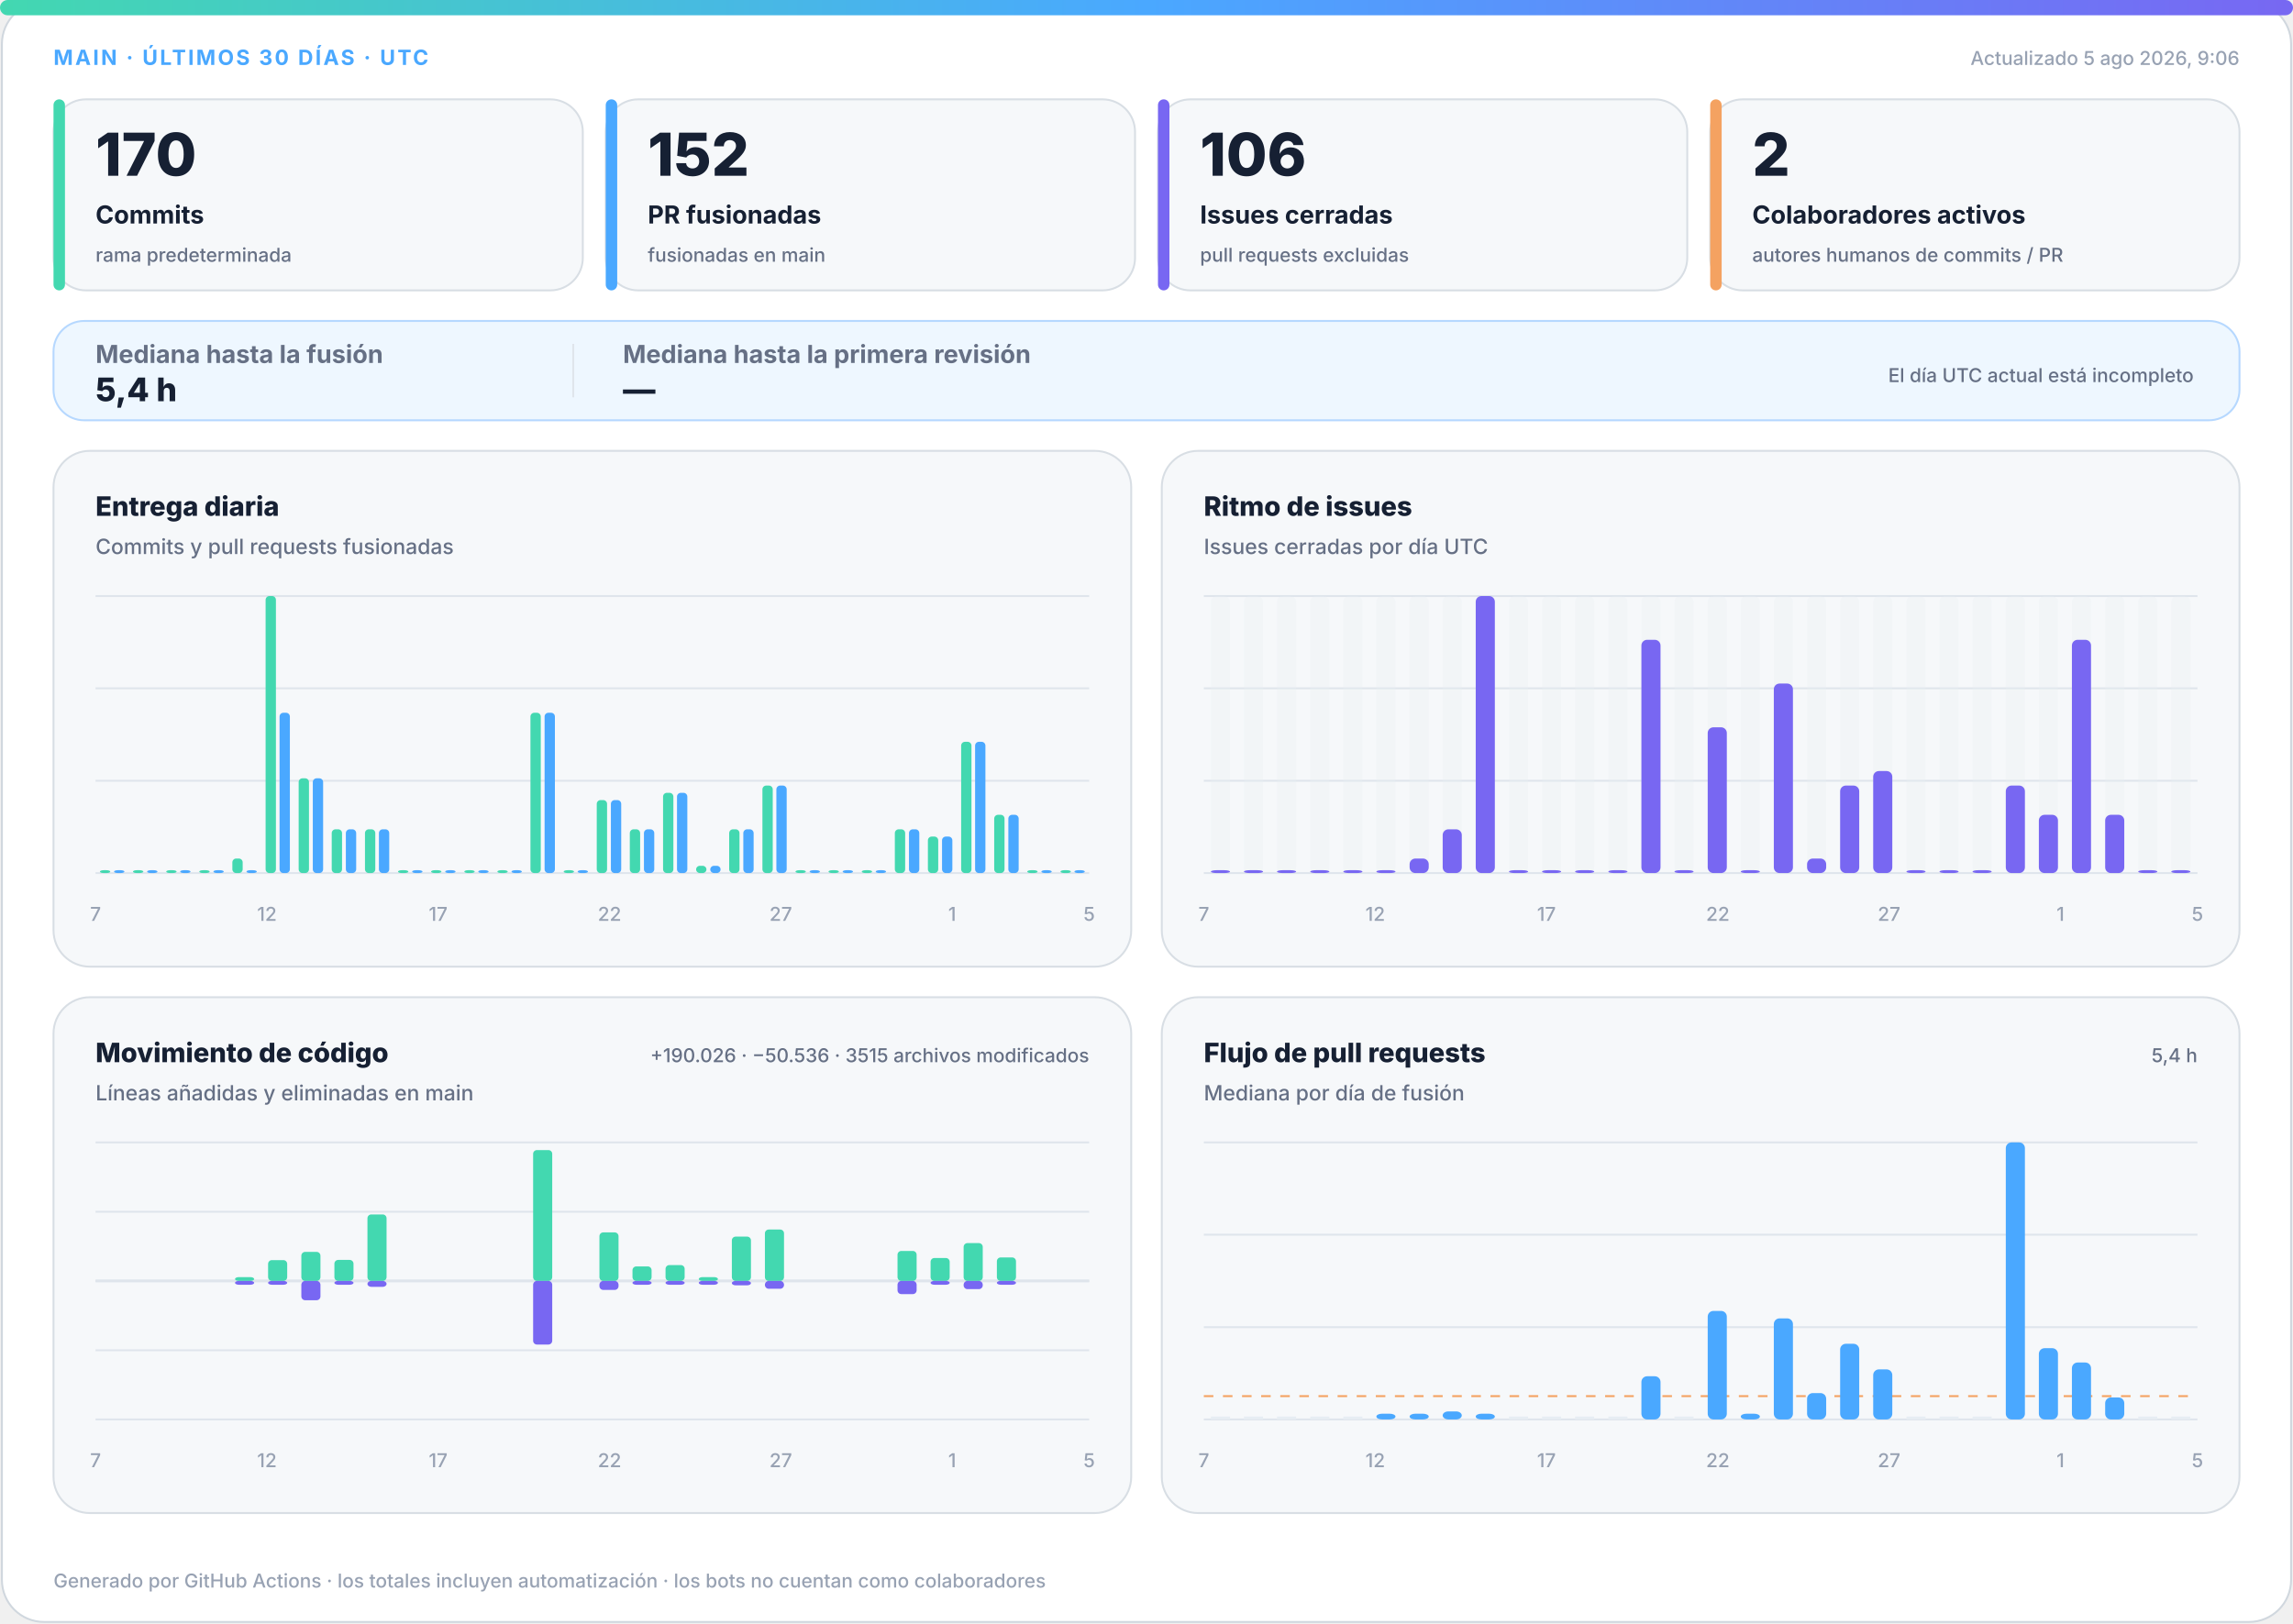
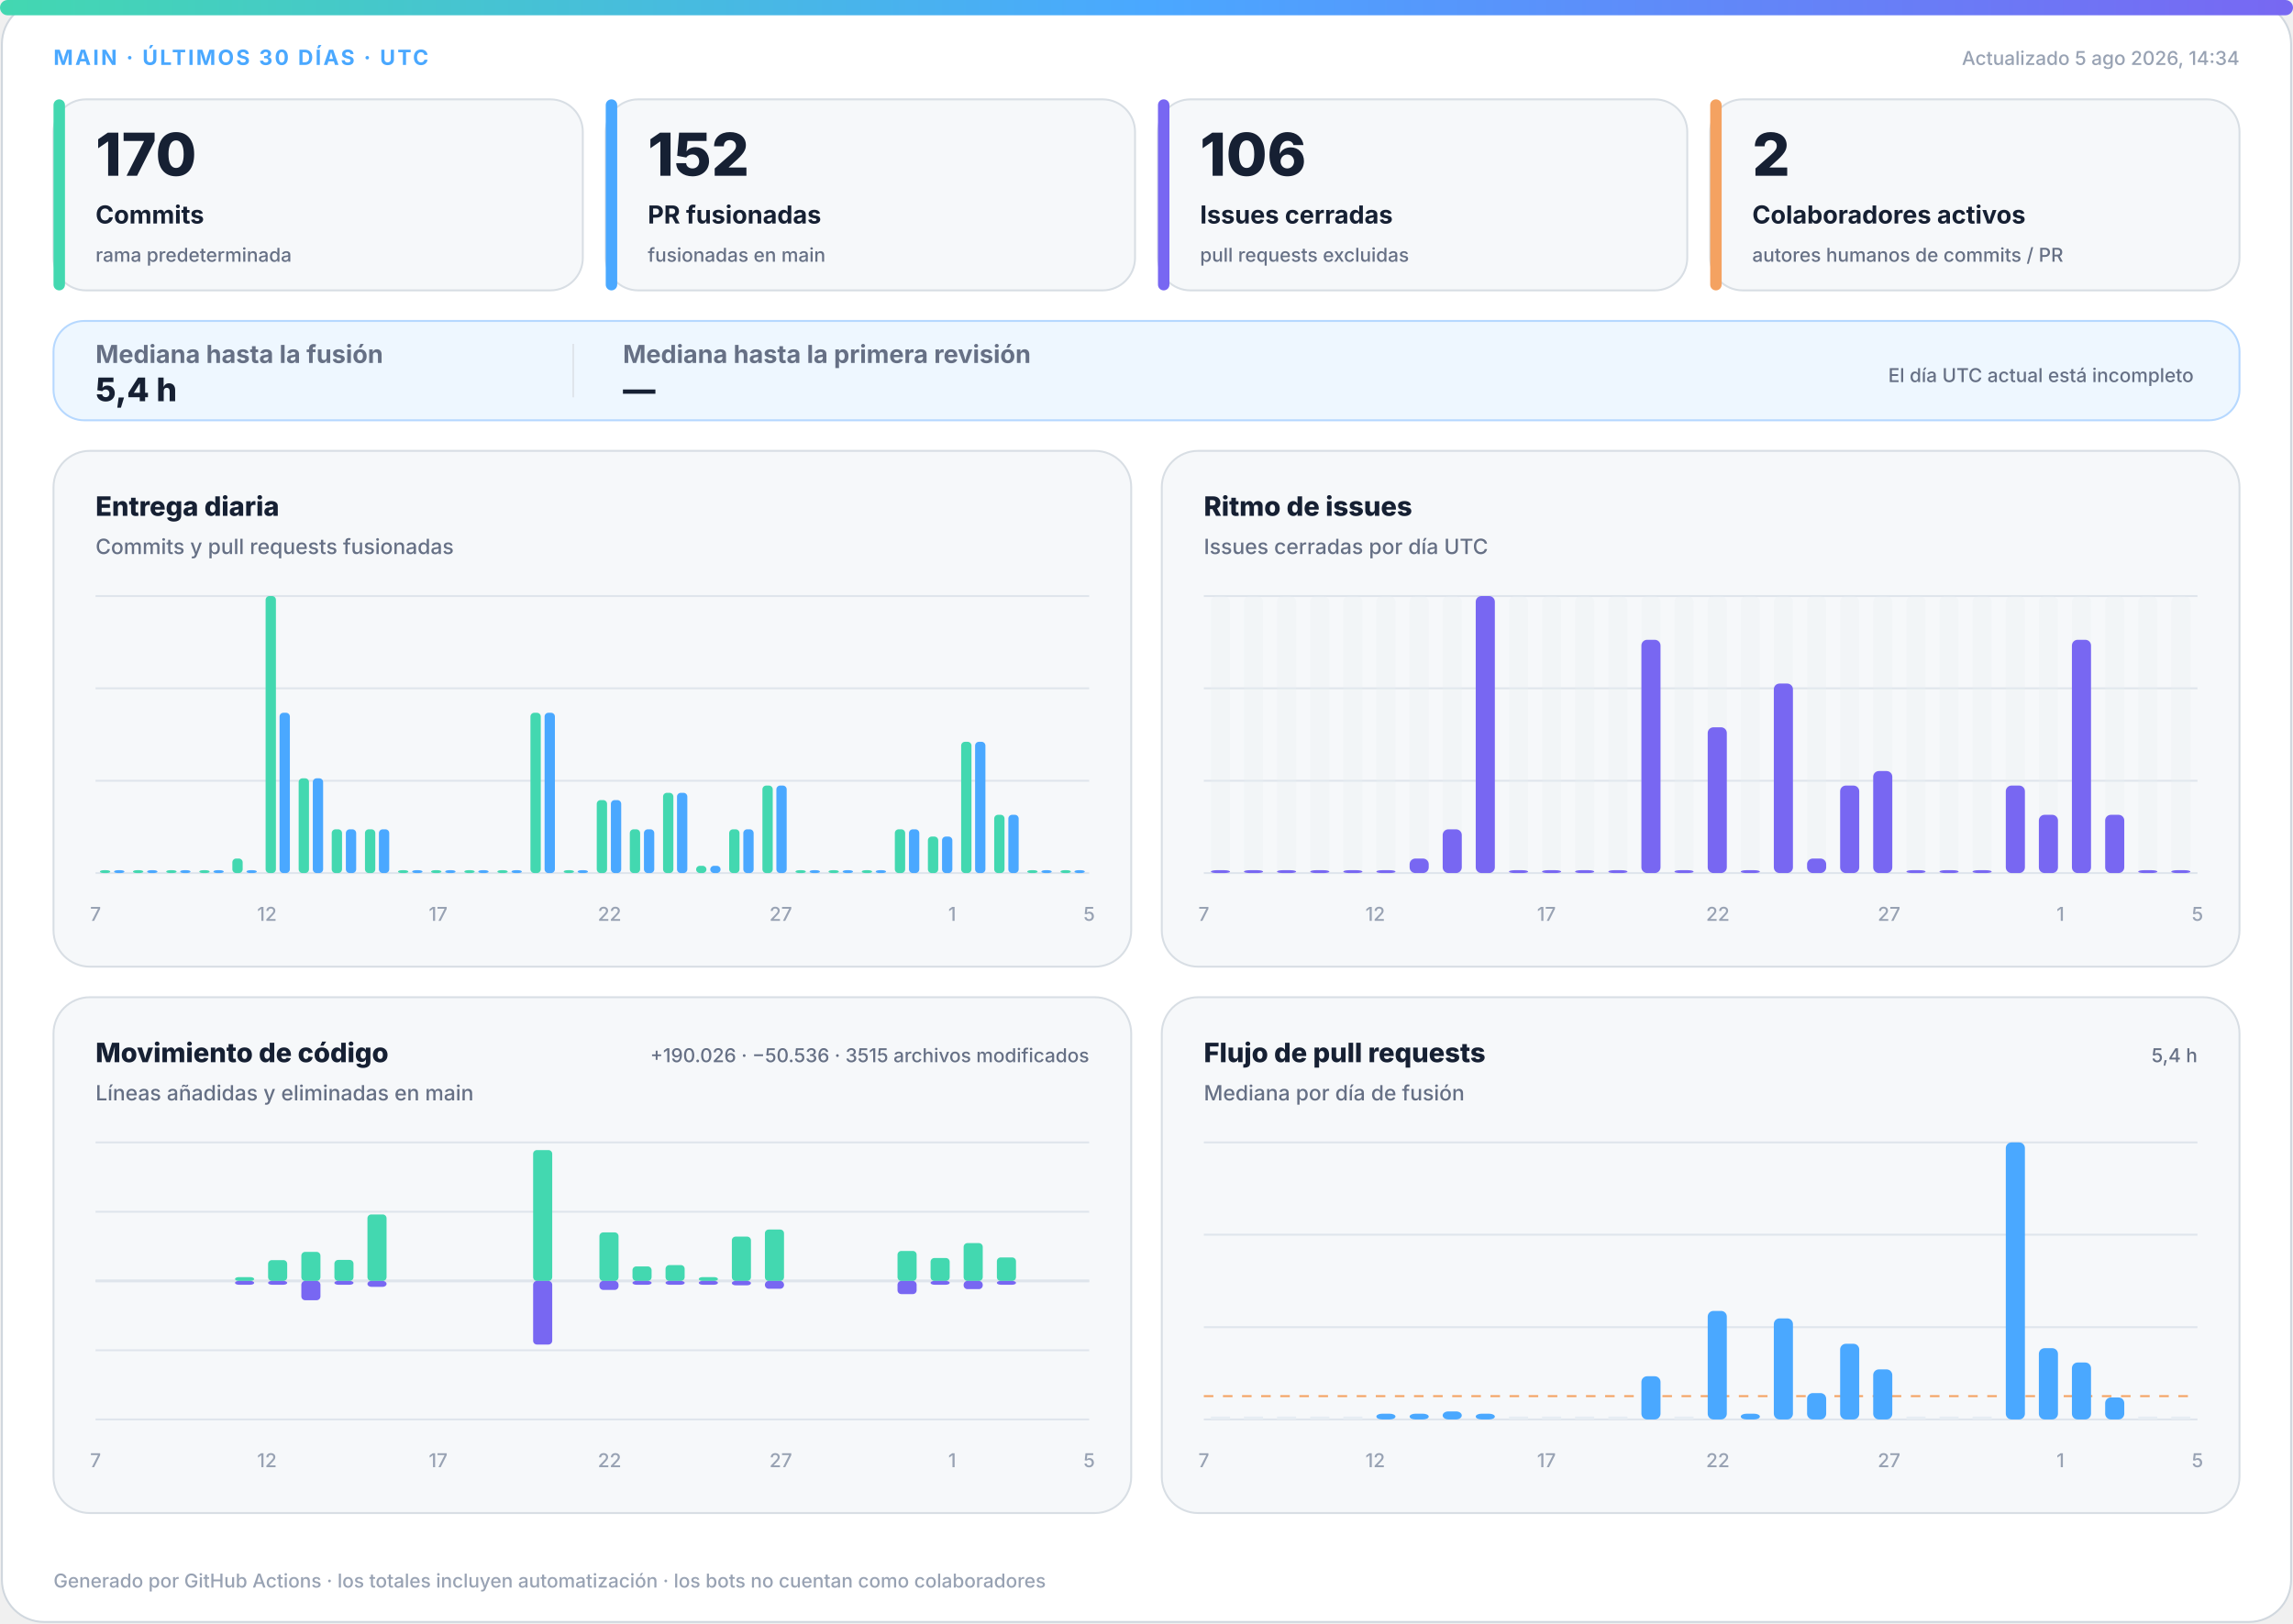
<svg xmlns="http://www.w3.org/2000/svg" width="1200" height="850" viewBox="0 0 1200 850" role="img" aria-labelledby="title desc">
  <defs>
    <linearGradient id="accent" x1="0" y1="0" x2="1" y2="0">
      <stop offset="0%" stop-color="#43d8b0" />
      <stop offset="50%" stop-color="#4aa8ff" />
      <stop offset="100%" stop-color="#7867f2" />
    </linearGradient>
    <linearGradient id="soft" x1="0" y1="0" x2="1" y2="1">
      <stop offset="0%" stop-color="#43d8b0" stop-opacity=".18" />
      <stop offset="100%" stop-color="#7867f2" stop-opacity=".12" />
    </linearGradient>
  </defs>
  <style>
.bg{fill:#fff;stroke:#d0d7de}.surface{fill:#f6f8fa;stroke:#d8dee4}.strong{fill:#eef7ff;stroke:#b6d8ff}.ink{fill:#162033}.muted{fill:#667085}.faint{fill:#98a2b3}.grid{stroke:#dfe5ec}.track{fill:#e7edf3}
.meta{font:750 11px -apple-system,BlinkMacSystemFont,"Segoe UI",sans-serif;letter-spacing:1.1px}.value{font:820 31px -apple-system,BlinkMacSystemFont,"Segoe UI",sans-serif}.label{font:720 13px -apple-system,BlinkMacSystemFont,"Segoe UI",sans-serif}.scope{font:520 10px -apple-system,BlinkMacSystemFont,"Segoe UI",sans-serif}.chart-title{font:760 14px -apple-system,BlinkMacSystemFont,"Segoe UI",sans-serif}.chart-subtitle{font:520 11px -apple-system,BlinkMacSystemFont,"Segoe UI",sans-serif}.small{font:540 10px -apple-system,BlinkMacSystemFont,"Segoe UI",sans-serif}.flow-value{font:780 17px -apple-system,BlinkMacSystemFont,"Segoe UI",sans-serif}
@media(prefers-color-scheme:dark){.bg{fill:#0d1117;stroke:#30363d}.surface{fill:#161b22;stroke:#30363d}.strong{fill:#10263a;stroke:#244d70}.ink{fill:#f0f6fc}.muted{fill:#a7b0bc}.faint{fill:#7d8590}.grid{stroke:#30363d}.track{fill:#27313d}}
</style>
  <rect class="bg" x="1" y="1" width="1198" height="848" rx="22" />
  <rect x="0" y="0" width="1200" height="8" rx="4" fill="url(#accent)" />
  <text class="meta" x="28" y="34" fill="#4aa8ff">MAIN · ÚLTIMOS 30 DÍAS · UTC</text>
-   <text class="small faint" x="1172" y="34" text-anchor="end">Actualizado 5 ago 2026, 9:06</text>
+   <text class="small faint" x="1172" y="34" text-anchor="end">Actualizado 5 ago 2026, 14:34</text>
  <g>
    <rect class="surface" x="28" y="52" width="277" height="100" rx="17" />
    <rect x="28" y="52" width="6" height="100" rx="3" fill="#43d8b0" />
    <text class="value ink" x="50" y="92" style="font-size:31px">170</text>
    <text class="label ink" x="50" y="117" style="font-size:13px">Commits</text>
    <text class="scope muted" x="50" y="137" style="font-size:10px">rama predeterminada</text>
  </g>
  <g>
    <rect class="surface" x="317" y="52" width="277" height="100" rx="17" />
    <rect x="317" y="52" width="6" height="100" rx="3" fill="#4aa8ff" />
    <text class="value ink" x="339" y="92" style="font-size:31px">152</text>
    <text class="label ink" x="339" y="117" style="font-size:13px">PR fusionadas</text>
    <text class="scope muted" x="339" y="137" style="font-size:10px">fusionadas en main</text>
  </g>
  <g>
    <rect class="surface" x="606" y="52" width="277" height="100" rx="17" />
    <rect x="606" y="52" width="6" height="100" rx="3" fill="#7867f2" />
    <text class="value ink" x="628" y="92" style="font-size:31px">106</text>
    <text class="label ink" x="628" y="117" style="font-size:13px">Issues cerradas</text>
    <text class="scope muted" x="628" y="137" style="font-size:10px">pull requests excluidas</text>
  </g>
  <g>
    <rect class="surface" x="895" y="52" width="277" height="100" rx="17" />
    <rect x="895" y="52" width="6" height="100" rx="3" fill="#f4a261" />
    <text class="value ink" x="917" y="92" style="font-size:31px">2</text>
    <text class="label ink" x="917" y="117" style="font-size:13px">Colaboradores activos</text>
    <text class="scope muted" x="917" y="137" style="font-size:10px">autores humanos de commits / PR</text>
  </g>
  <g>
    <rect class="strong" x="28" y="168" width="1144" height="52" rx="16" fill="url(#soft)" />
    <text class="label muted" x="50" y="190">Mediana hasta la fusión</text>
    <text class="flow-value ink" x="50" y="210">5,4 h</text>
    <line class="grid" x1="300" y1="180" x2="300" y2="208" />
    <text class="label muted" x="326" y="190">Mediana hasta la primera revisión</text>
    <text class="flow-value ink" x="326" y="210">—</text>
    <text class="scope muted" x="1148" y="200" text-anchor="end">El día UTC actual está incompleto</text>
  </g>
  <g>
    <rect class="surface" x="28" y="236" width="564" height="270" rx="19" />
    <text class="chart-title ink" x="50" y="270">Entrega diaria</text>
    <text class="chart-subtitle muted" x="50" y="290">Commits y pull requests fusionadas</text>
    <line class="grid" x1="50" y1="312.0" x2="570" y2="312.0" />
    <line class="grid" x1="50" y1="360.3" x2="570" y2="360.3" />
    <line class="grid" x1="50" y1="408.7" x2="570" y2="408.7" />
    <line class="grid" x1="50" y1="457.0" x2="570" y2="457.0" />
    <rect x="52.3" y="455.5" width="5.4" height="1.5" rx="2" fill="#43d8b0" />
    <rect x="59.7" y="455.5" width="5.4" height="1.5" rx="2" fill="#4aa8ff" />
    <rect x="69.6" y="455.5" width="5.4" height="1.5" rx="2" fill="#43d8b0" />
    <rect x="77.0" y="455.5" width="5.4" height="1.5" rx="2" fill="#4aa8ff" />
    <rect x="87.0" y="455.5" width="5.4" height="1.5" rx="2" fill="#43d8b0" />
    <rect x="94.3" y="455.5" width="5.4" height="1.5" rx="2" fill="#4aa8ff" />
    <rect x="104.3" y="455.5" width="5.4" height="1.5" rx="2" fill="#43d8b0" />
    <rect x="111.7" y="455.5" width="5.4" height="1.5" rx="2" fill="#4aa8ff" />
    <rect x="121.6" y="449.4" width="5.4" height="7.6" rx="2" fill="#43d8b0" />
    <rect x="129.0" y="455.5" width="5.4" height="1.5" rx="2" fill="#4aa8ff" />
    <rect x="139.0" y="312.0" width="5.4" height="145.0" rx="2" fill="#43d8b0" />
    <rect x="146.3" y="373.1" width="5.4" height="83.9" rx="2" fill="#4aa8ff" />
    <rect x="156.3" y="407.4" width="5.4" height="49.6" rx="2" fill="#43d8b0" />
    <rect x="163.7" y="407.4" width="5.4" height="49.6" rx="2" fill="#4aa8ff" />
    <rect x="173.6" y="434.1" width="5.4" height="22.9" rx="2" fill="#43d8b0" />
    <rect x="181.0" y="434.1" width="5.4" height="22.9" rx="2" fill="#4aa8ff" />
    <rect x="191.0" y="434.1" width="5.4" height="22.9" rx="2" fill="#43d8b0" />
    <rect x="198.3" y="434.1" width="5.4" height="22.9" rx="2" fill="#4aa8ff" />
    <rect x="208.3" y="455.5" width="5.4" height="1.5" rx="2" fill="#43d8b0" />
    <rect x="215.7" y="455.5" width="5.4" height="1.5" rx="2" fill="#4aa8ff" />
    <rect x="225.6" y="455.5" width="5.4" height="1.5" rx="2" fill="#43d8b0" />
    <rect x="233.0" y="455.5" width="5.4" height="1.5" rx="2" fill="#4aa8ff" />
    <rect x="243.0" y="455.5" width="5.4" height="1.5" rx="2" fill="#43d8b0" />
    <rect x="250.3" y="455.5" width="5.4" height="1.5" rx="2" fill="#4aa8ff" />
    <rect x="260.3" y="455.5" width="5.4" height="1.5" rx="2" fill="#43d8b0" />
    <rect x="267.7" y="455.5" width="5.4" height="1.5" rx="2" fill="#4aa8ff" />
    <rect x="277.6" y="373.1" width="5.4" height="83.9" rx="2" fill="#43d8b0" />
    <rect x="285.0" y="373.1" width="5.4" height="83.9" rx="2" fill="#4aa8ff" />
    <rect x="295.0" y="455.5" width="5.4" height="1.5" rx="2" fill="#43d8b0" />
    <rect x="302.3" y="455.5" width="5.4" height="1.5" rx="2" fill="#4aa8ff" />
    <rect x="312.3" y="418.8" width="5.4" height="38.2" rx="2" fill="#43d8b0" />
    <rect x="319.7" y="418.8" width="5.4" height="38.2" rx="2" fill="#4aa8ff" />
    <rect x="329.6" y="434.1" width="5.4" height="22.9" rx="2" fill="#43d8b0" />
    <rect x="337.0" y="434.1" width="5.4" height="22.9" rx="2" fill="#4aa8ff" />
    <rect x="347.0" y="415.0" width="5.4" height="42.0" rx="2" fill="#43d8b0" />
    <rect x="354.3" y="415.0" width="5.4" height="42.0" rx="2" fill="#4aa8ff" />
    <rect x="364.3" y="453.2" width="5.4" height="3.8" rx="2" fill="#43d8b0" />
    <rect x="371.7" y="453.2" width="5.4" height="3.8" rx="2" fill="#4aa8ff" />
    <rect x="381.6" y="434.1" width="5.4" height="22.9" rx="2" fill="#43d8b0" />
    <rect x="389.0" y="434.1" width="5.4" height="22.9" rx="2" fill="#4aa8ff" />
    <rect x="399.0" y="411.2" width="5.4" height="45.8" rx="2" fill="#43d8b0" />
    <rect x="406.3" y="411.2" width="5.4" height="45.8" rx="2" fill="#4aa8ff" />
    <rect x="416.3" y="455.5" width="5.4" height="1.5" rx="2" fill="#43d8b0" />
    <rect x="423.7" y="455.5" width="5.4" height="1.5" rx="2" fill="#4aa8ff" />
    <rect x="433.6" y="455.5" width="5.4" height="1.5" rx="2" fill="#43d8b0" />
    <rect x="441.0" y="455.5" width="5.4" height="1.5" rx="2" fill="#4aa8ff" />
    <rect x="451.0" y="455.5" width="5.4" height="1.5" rx="2" fill="#43d8b0" />
    <rect x="458.3" y="455.5" width="5.4" height="1.5" rx="2" fill="#4aa8ff" />
    <rect x="468.3" y="434.1" width="5.4" height="22.9" rx="2" fill="#43d8b0" />
    <rect x="475.7" y="434.1" width="5.4" height="22.9" rx="2" fill="#4aa8ff" />
    <rect x="485.6" y="437.9" width="5.4" height="19.1" rx="2" fill="#43d8b0" />
    <rect x="493.0" y="437.9" width="5.4" height="19.1" rx="2" fill="#4aa8ff" />
    <rect x="503.0" y="388.3" width="5.4" height="68.7" rx="2" fill="#43d8b0" />
    <rect x="510.3" y="388.3" width="5.4" height="68.7" rx="2" fill="#4aa8ff" />
    <rect x="520.3" y="426.5" width="5.4" height="30.5" rx="2" fill="#43d8b0" />
    <rect x="527.7" y="426.5" width="5.4" height="30.5" rx="2" fill="#4aa8ff" />
    <rect x="537.6" y="455.5" width="5.4" height="1.5" rx="2" fill="#43d8b0" />
    <rect x="545.0" y="455.5" width="5.4" height="1.5" rx="2" fill="#4aa8ff" />
    <rect x="555.0" y="455.5" width="5.4" height="1.5" rx="2" fill="#43d8b0" />
    <rect x="562.3" y="455.5" width="5.4" height="1.5" rx="2" fill="#4aa8ff" />
    <text class="small faint" x="50.0" y="482" text-anchor="middle">7</text>
    <text class="small faint" x="139.7" y="482" text-anchor="middle">12</text>
    <text class="small faint" x="229.3" y="482" text-anchor="middle">17</text>
    <text class="small faint" x="319.0" y="482" text-anchor="middle">22</text>
    <text class="small faint" x="408.6" y="482" text-anchor="middle">27</text>
    <text class="small faint" x="498.3" y="482" text-anchor="middle">1</text>
    <text class="small faint" x="570.0" y="482" text-anchor="middle">5</text>
  </g>
  <g>
    <rect class="surface" x="608" y="236" width="564" height="270" rx="19" />
    <text class="chart-title ink" x="630" y="270">Ritmo de issues</text>
    <text class="chart-subtitle muted" x="630" y="290">Issues cerradas por día UTC</text>
    <line class="grid" x1="630" y1="312.0" x2="1150" y2="312.0" />
    <line class="grid" x1="630" y1="360.3" x2="1150" y2="360.3" />
    <line class="grid" x1="630" y1="408.7" x2="1150" y2="408.7" />
    <line class="grid" x1="630" y1="457.0" x2="1150" y2="457.0" />
    <g>
      <rect class="track" x="633.7" y="312" width="10.0" height="145" rx="3" opacity=".3" />
      <rect x="633.7" y="455.5" width="10.0" height="1.5" rx="3" fill="#7867f2" />
    </g>
    <g>
      <rect class="track" x="651.0" y="312" width="10.0" height="145" rx="3" opacity=".3" />
      <rect x="651.0" y="455.5" width="10.0" height="1.5" rx="3" fill="#7867f2" />
    </g>
    <g>
      <rect class="track" x="668.3" y="312" width="10.0" height="145" rx="3" opacity=".3" />
      <rect x="668.3" y="455.5" width="10.0" height="1.5" rx="3" fill="#7867f2" />
    </g>
    <g>
      <rect class="track" x="685.7" y="312" width="10.0" height="145" rx="3" opacity=".3" />
      <rect x="685.7" y="455.5" width="10.0" height="1.5" rx="3" fill="#7867f2" />
    </g>
    <g>
      <rect class="track" x="703.0" y="312" width="10.0" height="145" rx="3" opacity=".3" />
      <rect x="703.0" y="455.5" width="10.0" height="1.5" rx="3" fill="#7867f2" />
    </g>
    <g>
      <rect class="track" x="720.3" y="312" width="10.0" height="145" rx="3" opacity=".3" />
      <rect x="720.3" y="455.5" width="10.0" height="1.5" rx="3" fill="#7867f2" />
    </g>
    <g>
      <rect class="track" x="737.7" y="312" width="10.0" height="145" rx="3" opacity=".3" />
      <rect x="737.7" y="449.4" width="10.0" height="7.6" rx="3" fill="#7867f2" />
    </g>
    <g>
      <rect class="track" x="755.0" y="312" width="10.0" height="145" rx="3" opacity=".3" />
      <rect x="755.0" y="434.1" width="10.0" height="22.9" rx="3" fill="#7867f2" />
    </g>
    <g>
      <rect class="track" x="772.3" y="312" width="10.0" height="145" rx="3" opacity=".3" />
      <rect x="772.3" y="312.0" width="10.0" height="145.0" rx="3" fill="#7867f2" />
    </g>
    <g>
      <rect class="track" x="789.7" y="312" width="10.0" height="145" rx="3" opacity=".3" />
      <rect x="789.7" y="455.5" width="10.0" height="1.5" rx="3" fill="#7867f2" />
    </g>
    <g>
      <rect class="track" x="807.0" y="312" width="10.0" height="145" rx="3" opacity=".3" />
      <rect x="807.0" y="455.5" width="10.0" height="1.5" rx="3" fill="#7867f2" />
    </g>
    <g>
      <rect class="track" x="824.3" y="312" width="10.0" height="145" rx="3" opacity=".3" />
      <rect x="824.3" y="455.5" width="10.0" height="1.5" rx="3" fill="#7867f2" />
    </g>
    <g>
      <rect class="track" x="841.7" y="312" width="10.0" height="145" rx="3" opacity=".3" />
      <rect x="841.7" y="455.5" width="10.0" height="1.5" rx="3" fill="#7867f2" />
    </g>
    <g>
      <rect class="track" x="859.0" y="312" width="10.0" height="145" rx="3" opacity=".3" />
      <rect x="859.0" y="334.9" width="10.0" height="122.1" rx="3" fill="#7867f2" />
    </g>
    <g>
      <rect class="track" x="876.3" y="312" width="10.0" height="145" rx="3" opacity=".3" />
      <rect x="876.3" y="455.5" width="10.0" height="1.5" rx="3" fill="#7867f2" />
    </g>
    <g>
      <rect class="track" x="893.7" y="312" width="10.0" height="145" rx="3" opacity=".3" />
      <rect x="893.7" y="380.7" width="10.0" height="76.3" rx="3" fill="#7867f2" />
    </g>
    <g>
      <rect class="track" x="911.0" y="312" width="10.0" height="145" rx="3" opacity=".3" />
      <rect x="911.0" y="455.5" width="10.0" height="1.5" rx="3" fill="#7867f2" />
    </g>
    <g>
      <rect class="track" x="928.3" y="312" width="10.0" height="145" rx="3" opacity=".3" />
      <rect x="928.3" y="357.8" width="10.0" height="99.2" rx="3" fill="#7867f2" />
    </g>
    <g>
      <rect class="track" x="945.7" y="312" width="10.0" height="145" rx="3" opacity=".3" />
      <rect x="945.7" y="449.4" width="10.0" height="7.6" rx="3" fill="#7867f2" />
    </g>
    <g>
      <rect class="track" x="963.0" y="312" width="10.0" height="145" rx="3" opacity=".3" />
      <rect x="963.0" y="411.2" width="10.0" height="45.8" rx="3" fill="#7867f2" />
    </g>
    <g>
      <rect class="track" x="980.3" y="312" width="10.0" height="145" rx="3" opacity=".3" />
      <rect x="980.3" y="403.6" width="10.0" height="53.4" rx="3" fill="#7867f2" />
    </g>
    <g>
      <rect class="track" x="997.7" y="312" width="10.0" height="145" rx="3" opacity=".3" />
      <rect x="997.7" y="455.5" width="10.0" height="1.5" rx="3" fill="#7867f2" />
    </g>
    <g>
      <rect class="track" x="1015.0" y="312" width="10.0" height="145" rx="3" opacity=".3" />
      <rect x="1015.0" y="455.5" width="10.0" height="1.5" rx="3" fill="#7867f2" />
    </g>
    <g>
      <rect class="track" x="1032.3" y="312" width="10.0" height="145" rx="3" opacity=".3" />
      <rect x="1032.3" y="455.5" width="10.0" height="1.5" rx="3" fill="#7867f2" />
    </g>
    <g>
      <rect class="track" x="1049.7" y="312" width="10.0" height="145" rx="3" opacity=".3" />
      <rect x="1049.7" y="411.2" width="10.0" height="45.8" rx="3" fill="#7867f2" />
    </g>
    <g>
      <rect class="track" x="1067.0" y="312" width="10.0" height="145" rx="3" opacity=".3" />
      <rect x="1067.0" y="426.5" width="10.0" height="30.5" rx="3" fill="#7867f2" />
    </g>
    <g>
      <rect class="track" x="1084.3" y="312" width="10.0" height="145" rx="3" opacity=".3" />
      <rect x="1084.3" y="334.9" width="10.0" height="122.1" rx="3" fill="#7867f2" />
    </g>
    <g>
      <rect class="track" x="1101.7" y="312" width="10.0" height="145" rx="3" opacity=".3" />
      <rect x="1101.7" y="426.5" width="10.0" height="30.5" rx="3" fill="#7867f2" />
    </g>
    <g>
      <rect class="track" x="1119.0" y="312" width="10.0" height="145" rx="3" opacity=".3" />
      <rect x="1119.0" y="455.5" width="10.0" height="1.5" rx="3" fill="#7867f2" />
    </g>
    <g>
      <rect class="track" x="1136.3" y="312" width="10.0" height="145" rx="3" opacity=".3" />
      <rect x="1136.3" y="455.5" width="10.0" height="1.5" rx="3" fill="#7867f2" />
    </g>
    <text class="small faint" x="630.0" y="482" text-anchor="middle">7</text>
    <text class="small faint" x="719.7" y="482" text-anchor="middle">12</text>
    <text class="small faint" x="809.3" y="482" text-anchor="middle">17</text>
    <text class="small faint" x="899.0" y="482" text-anchor="middle">22</text>
    <text class="small faint" x="988.6" y="482" text-anchor="middle">27</text>
    <text class="small faint" x="1078.3" y="482" text-anchor="middle">1</text>
    <text class="small faint" x="1150.0" y="482" text-anchor="middle">5</text>
  </g>
  <g>
    <rect class="surface" x="28" y="522" width="564" height="270" rx="19" />
    <text class="chart-title ink" x="50" y="556">Movimiento de código</text>
    <text class="chart-subtitle muted" x="50" y="576">Líneas añadidas y eliminadas en main</text>
    <text class="small muted" x="570" y="556" text-anchor="end">+190.026 · −50.536 · 3515 archivos modificados</text>
    <line class="grid" x1="50" y1="598.0" x2="570" y2="598.0" />
    <line class="grid" x1="50" y1="634.3" x2="570" y2="634.3" />
    <line class="grid" x1="50" y1="670.5" x2="570" y2="670.5" />
    <line class="grid" x1="50" y1="706.8" x2="570" y2="706.8" />
    <line class="grid" x1="50" y1="743.0" x2="570" y2="743.0" />
    <line class="grid" x1="50" y1="670.5" x2="570" y2="670.5" stroke-width="1.5" />
    <rect x="53.7" y="670.5" width="10.0" height="0.0" rx="2" fill="#43d8b0" />
    <rect x="53.7" y="670.5" width="10.0" height="0.0" rx="2" fill="#7867f2" />
    <rect x="71.0" y="670.5" width="10.0" height="0.0" rx="2" fill="#43d8b0" />
    <rect x="71.0" y="670.5" width="10.0" height="0.0" rx="2" fill="#7867f2" />
    <rect x="88.3" y="670.5" width="10.0" height="0.0" rx="2" fill="#43d8b0" />
    <rect x="88.3" y="670.5" width="10.0" height="0.0" rx="2" fill="#7867f2" />
    <rect x="105.7" y="670.5" width="10.0" height="0.0" rx="2" fill="#43d8b0" />
    <rect x="105.7" y="670.5" width="10.0" height="0.0" rx="2" fill="#7867f2" />
    <rect x="123.0" y="668.5" width="10.0" height="2.0" rx="2" fill="#43d8b0" />
    <rect x="123.0" y="670.5" width="10.0" height="2.0" rx="2" fill="#7867f2" />
    <rect x="140.3" y="659.6" width="10.0" height="10.9" rx="2" fill="#43d8b0" />
    <rect x="140.3" y="670.5" width="10.0" height="2.0" rx="2" fill="#7867f2" />
    <rect x="157.7" y="655.3" width="10.0" height="15.2" rx="2" fill="#43d8b0" />
    <rect x="157.7" y="670.5" width="10.0" height="10.1" rx="2" fill="#7867f2" />
    <rect x="175.0" y="659.5" width="10.0" height="11.0" rx="2" fill="#43d8b0" />
    <rect x="175.0" y="670.5" width="10.0" height="2.0" rx="2" fill="#7867f2" />
    <rect x="192.3" y="635.7" width="10.0" height="34.8" rx="2" fill="#43d8b0" />
    <rect x="192.3" y="670.5" width="10.0" height="3.1" rx="2" fill="#7867f2" />
    <rect x="209.7" y="670.5" width="10.0" height="0.0" rx="2" fill="#43d8b0" />
    <rect x="209.7" y="670.5" width="10.0" height="0.0" rx="2" fill="#7867f2" />
    <rect x="227.0" y="670.5" width="10.0" height="0.0" rx="2" fill="#43d8b0" />
    <rect x="227.0" y="670.5" width="10.0" height="0.0" rx="2" fill="#7867f2" />
    <rect x="244.3" y="670.5" width="10.0" height="0.0" rx="2" fill="#43d8b0" />
    <rect x="244.3" y="670.5" width="10.0" height="0.0" rx="2" fill="#7867f2" />
    <rect x="261.7" y="670.5" width="10.0" height="0.0" rx="2" fill="#43d8b0" />
    <rect x="261.7" y="670.5" width="10.0" height="0.0" rx="2" fill="#7867f2" />
    <rect x="279.0" y="602.0" width="10.0" height="68.5" rx="2" fill="#43d8b0" />
    <rect x="279.0" y="670.5" width="10.0" height="33.3" rx="2" fill="#7867f2" />
    <rect x="296.3" y="670.5" width="10.0" height="0.0" rx="2" fill="#43d8b0" />
    <rect x="296.3" y="670.5" width="10.0" height="0.0" rx="2" fill="#7867f2" />
    <rect x="313.7" y="645.1" width="10.0" height="25.4" rx="2" fill="#43d8b0" />
    <rect x="313.7" y="670.5" width="10.0" height="4.7" rx="2" fill="#7867f2" />
    <rect x="331.0" y="662.9" width="10.0" height="7.6" rx="2" fill="#43d8b0" />
    <rect x="331.0" y="670.5" width="10.0" height="2.0" rx="2" fill="#7867f2" />
    <rect x="348.3" y="662.2" width="10.0" height="8.3" rx="2" fill="#43d8b0" />
    <rect x="348.3" y="670.5" width="10.0" height="2.0" rx="2" fill="#7867f2" />
    <rect x="365.7" y="668.5" width="10.0" height="2.0" rx="2" fill="#43d8b0" />
    <rect x="365.7" y="670.5" width="10.0" height="2.0" rx="2" fill="#7867f2" />
    <rect x="383.0" y="647.3" width="10.0" height="23.2" rx="2" fill="#43d8b0" />
    <rect x="383.0" y="670.5" width="10.0" height="2.3" rx="2" fill="#7867f2" />
    <rect x="400.3" y="643.6" width="10.0" height="26.9" rx="2" fill="#43d8b0" />
    <rect x="400.3" y="670.5" width="10.0" height="4.1" rx="2" fill="#7867f2" />
    <rect x="417.7" y="670.5" width="10.0" height="0.0" rx="2" fill="#43d8b0" />
    <rect x="417.7" y="670.5" width="10.0" height="0.0" rx="2" fill="#7867f2" />
    <rect x="435.0" y="670.5" width="10.0" height="0.0" rx="2" fill="#43d8b0" />
    <rect x="435.0" y="670.5" width="10.0" height="0.0" rx="2" fill="#7867f2" />
    <rect x="452.3" y="670.5" width="10.0" height="0.0" rx="2" fill="#43d8b0" />
    <rect x="452.3" y="670.5" width="10.0" height="0.0" rx="2" fill="#7867f2" />
    <rect x="469.7" y="654.8" width="10.0" height="15.7" rx="2" fill="#43d8b0" />
    <rect x="469.7" y="670.5" width="10.0" height="6.9" rx="2" fill="#7867f2" />
    <rect x="487.0" y="658.5" width="10.0" height="12.0" rx="2" fill="#43d8b0" />
    <rect x="487.0" y="670.5" width="10.0" height="2.0" rx="2" fill="#7867f2" />
    <rect x="504.3" y="650.7" width="10.0" height="19.8" rx="2" fill="#43d8b0" />
    <rect x="504.3" y="670.5" width="10.0" height="4.3" rx="2" fill="#7867f2" />
    <rect x="521.7" y="658.2" width="10.0" height="12.3" rx="2" fill="#43d8b0" />
    <rect x="521.7" y="670.5" width="10.0" height="2.0" rx="2" fill="#7867f2" />
    <rect x="539.0" y="670.5" width="10.0" height="0.0" rx="2" fill="#43d8b0" />
    <rect x="539.0" y="670.5" width="10.0" height="0.0" rx="2" fill="#7867f2" />
    <rect x="556.3" y="670.5" width="10.0" height="0.0" rx="2" fill="#43d8b0" />
    <rect x="556.3" y="670.5" width="10.0" height="0.0" rx="2" fill="#7867f2" />
    <text class="small faint" x="50.0" y="768" text-anchor="middle">7</text>
    <text class="small faint" x="139.7" y="768" text-anchor="middle">12</text>
    <text class="small faint" x="229.3" y="768" text-anchor="middle">17</text>
    <text class="small faint" x="319.0" y="768" text-anchor="middle">22</text>
    <text class="small faint" x="408.6" y="768" text-anchor="middle">27</text>
    <text class="small faint" x="498.3" y="768" text-anchor="middle">1</text>
    <text class="small faint" x="570.0" y="768" text-anchor="middle">5</text>
  </g>
  <g>
    <rect class="surface" x="608" y="522" width="564" height="270" rx="19" />
    <text class="chart-title ink" x="630" y="556">Flujo de pull requests</text>
    <text class="chart-subtitle muted" x="630" y="576">Mediana por día de fusión</text>
    <text class="small muted" x="1150" y="556" text-anchor="end">5,4 h</text>
    <line class="grid" x1="630" y1="598.0" x2="1150" y2="598.0" />
    <line class="grid" x1="630" y1="646.3" x2="1150" y2="646.3" />
    <line class="grid" x1="630" y1="694.7" x2="1150" y2="694.7" />
    <line class="grid" x1="630" y1="743.0" x2="1150" y2="743.0" />
    <line x1="630" y1="730.8" x2="1150" y2="730.8" stroke="#f4a261" stroke-dasharray="5 5" />
    <rect class="track" x="633.7" y="741.5" width="10.0" height="1.5" />
    <rect class="track" x="651.0" y="741.5" width="10.0" height="1.5" />
    <rect class="track" x="668.3" y="741.5" width="10.0" height="1.5" />
    <rect class="track" x="685.7" y="741.5" width="10.0" height="1.5" />
    <rect class="track" x="703.0" y="741.5" width="10.0" height="1.5" />
    <rect x="720.3" y="740.0" width="10.0" height="3.0" rx="3" fill="#4aa8ff" />
    <rect x="737.7" y="740.0" width="10.0" height="3.0" rx="3" fill="#4aa8ff" />
    <rect x="755.0" y="738.8" width="10.0" height="4.2" rx="3" fill="#4aa8ff" />
    <rect x="772.3" y="740.0" width="10.0" height="3.0" rx="3" fill="#4aa8ff" />
    <rect class="track" x="789.7" y="741.5" width="10.0" height="1.5" />
    <rect class="track" x="807.0" y="741.5" width="10.0" height="1.5" />
    <rect class="track" x="824.3" y="741.5" width="10.0" height="1.5" />
    <rect class="track" x="841.7" y="741.5" width="10.0" height="1.5" />
    <rect x="859.0" y="720.4" width="10.0" height="22.6" rx="3" fill="#4aa8ff" />
    <rect class="track" x="876.3" y="741.5" width="10.0" height="1.5" />
    <rect x="893.7" y="686.2" width="10.0" height="56.8" rx="3" fill="#4aa8ff" />
    <rect x="911.0" y="740.0" width="10.0" height="3.0" rx="3" fill="#4aa8ff" />
    <rect x="928.3" y="690.1" width="10.0" height="52.9" rx="3" fill="#4aa8ff" />
    <rect x="945.7" y="729.2" width="10.0" height="13.8" rx="3" fill="#4aa8ff" />
    <rect x="963.0" y="703.4" width="10.0" height="39.6" rx="3" fill="#4aa8ff" />
    <rect x="980.3" y="716.8" width="10.0" height="26.2" rx="3" fill="#4aa8ff" />
    <rect class="track" x="997.7" y="741.5" width="10.0" height="1.5" />
    <rect class="track" x="1015.0" y="741.5" width="10.0" height="1.5" />
    <rect class="track" x="1032.3" y="741.5" width="10.0" height="1.5" />
    <rect x="1049.7" y="598.0" width="10.0" height="145.0" rx="3" fill="#4aa8ff" />
    <rect x="1067.0" y="705.7" width="10.0" height="37.3" rx="3" fill="#4aa8ff" />
    <rect x="1084.3" y="713.2" width="10.0" height="29.8" rx="3" fill="#4aa8ff" />
    <rect x="1101.7" y="731.5" width="10.0" height="11.5" rx="3" fill="#4aa8ff" />
    <rect class="track" x="1119.0" y="741.5" width="10.0" height="1.5" />
    <rect class="track" x="1136.3" y="741.5" width="10.0" height="1.5" />
    <text class="small faint" x="630.0" y="768" text-anchor="middle">7</text>
    <text class="small faint" x="719.7" y="768" text-anchor="middle">12</text>
    <text class="small faint" x="809.3" y="768" text-anchor="middle">17</text>
    <text class="small faint" x="899.0" y="768" text-anchor="middle">22</text>
    <text class="small faint" x="988.6" y="768" text-anchor="middle">27</text>
    <text class="small faint" x="1078.3" y="768" text-anchor="middle">1</text>
    <text class="small faint" x="1150.0" y="768" text-anchor="middle">5</text>
  </g>
  <text class="small faint" x="28" y="831">Generado por GitHub Actions · los totales incluyen automatización · los bots no cuentan como colaboradores</text>
</svg>
